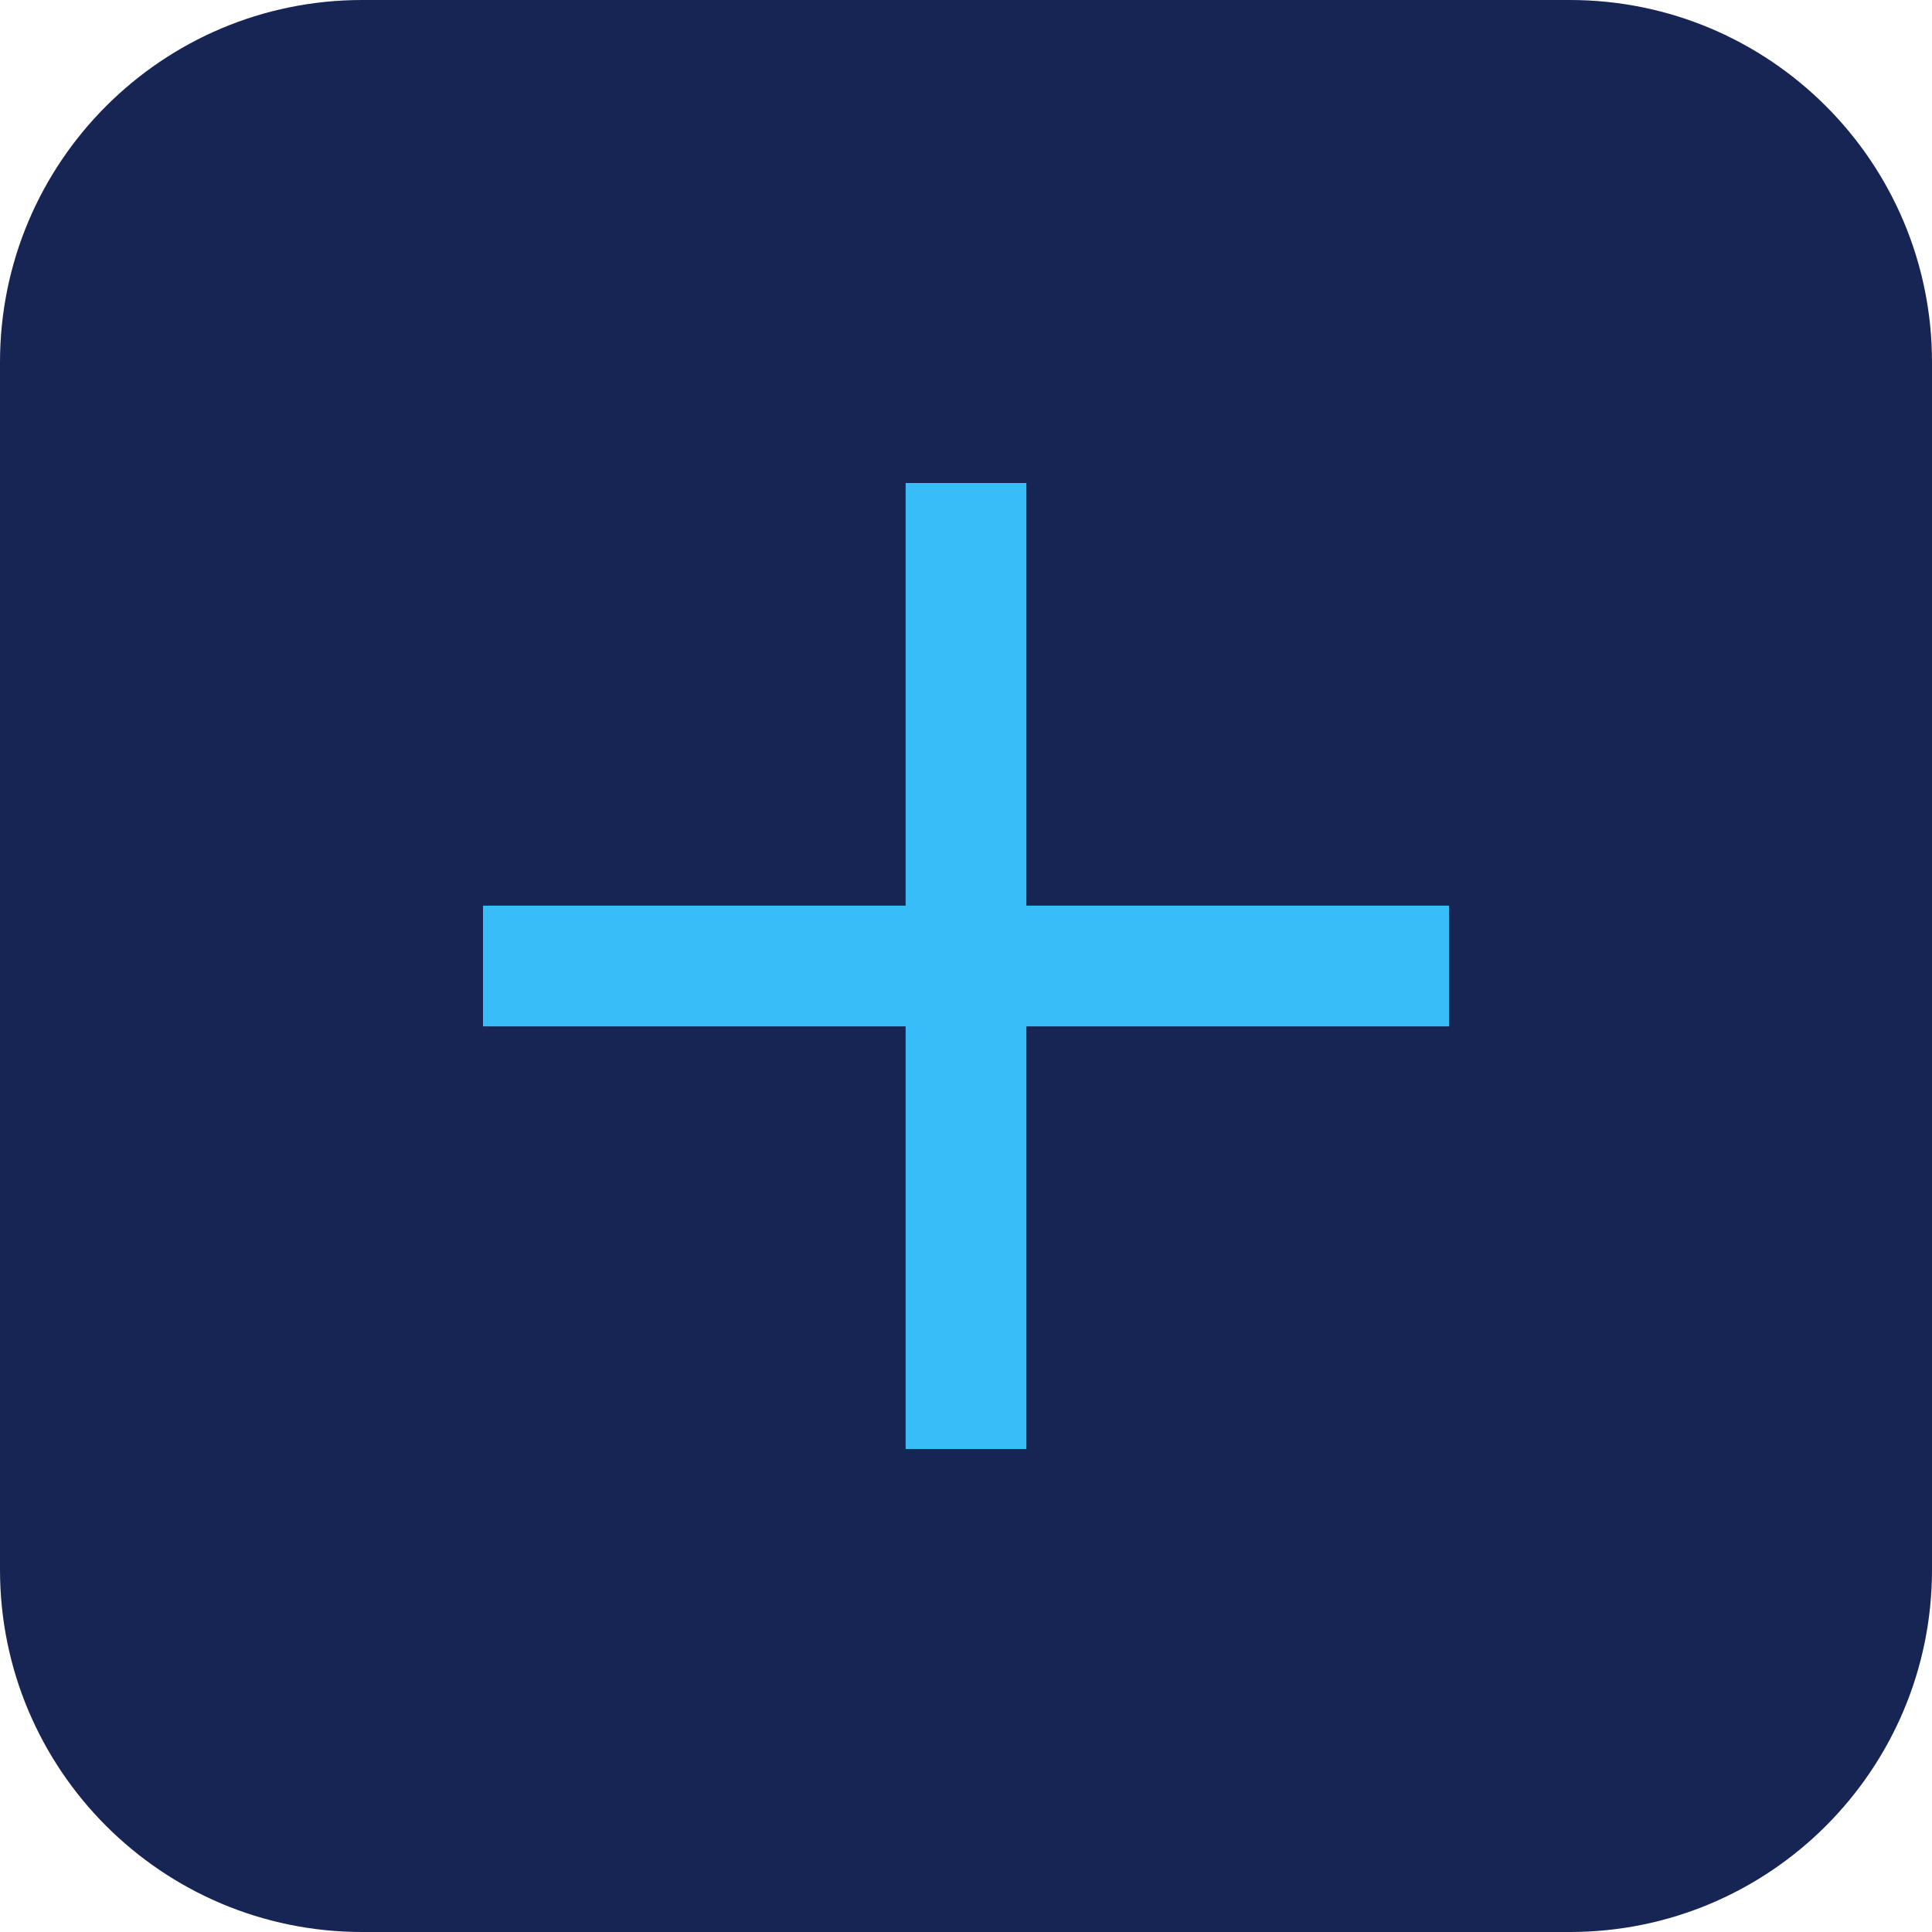
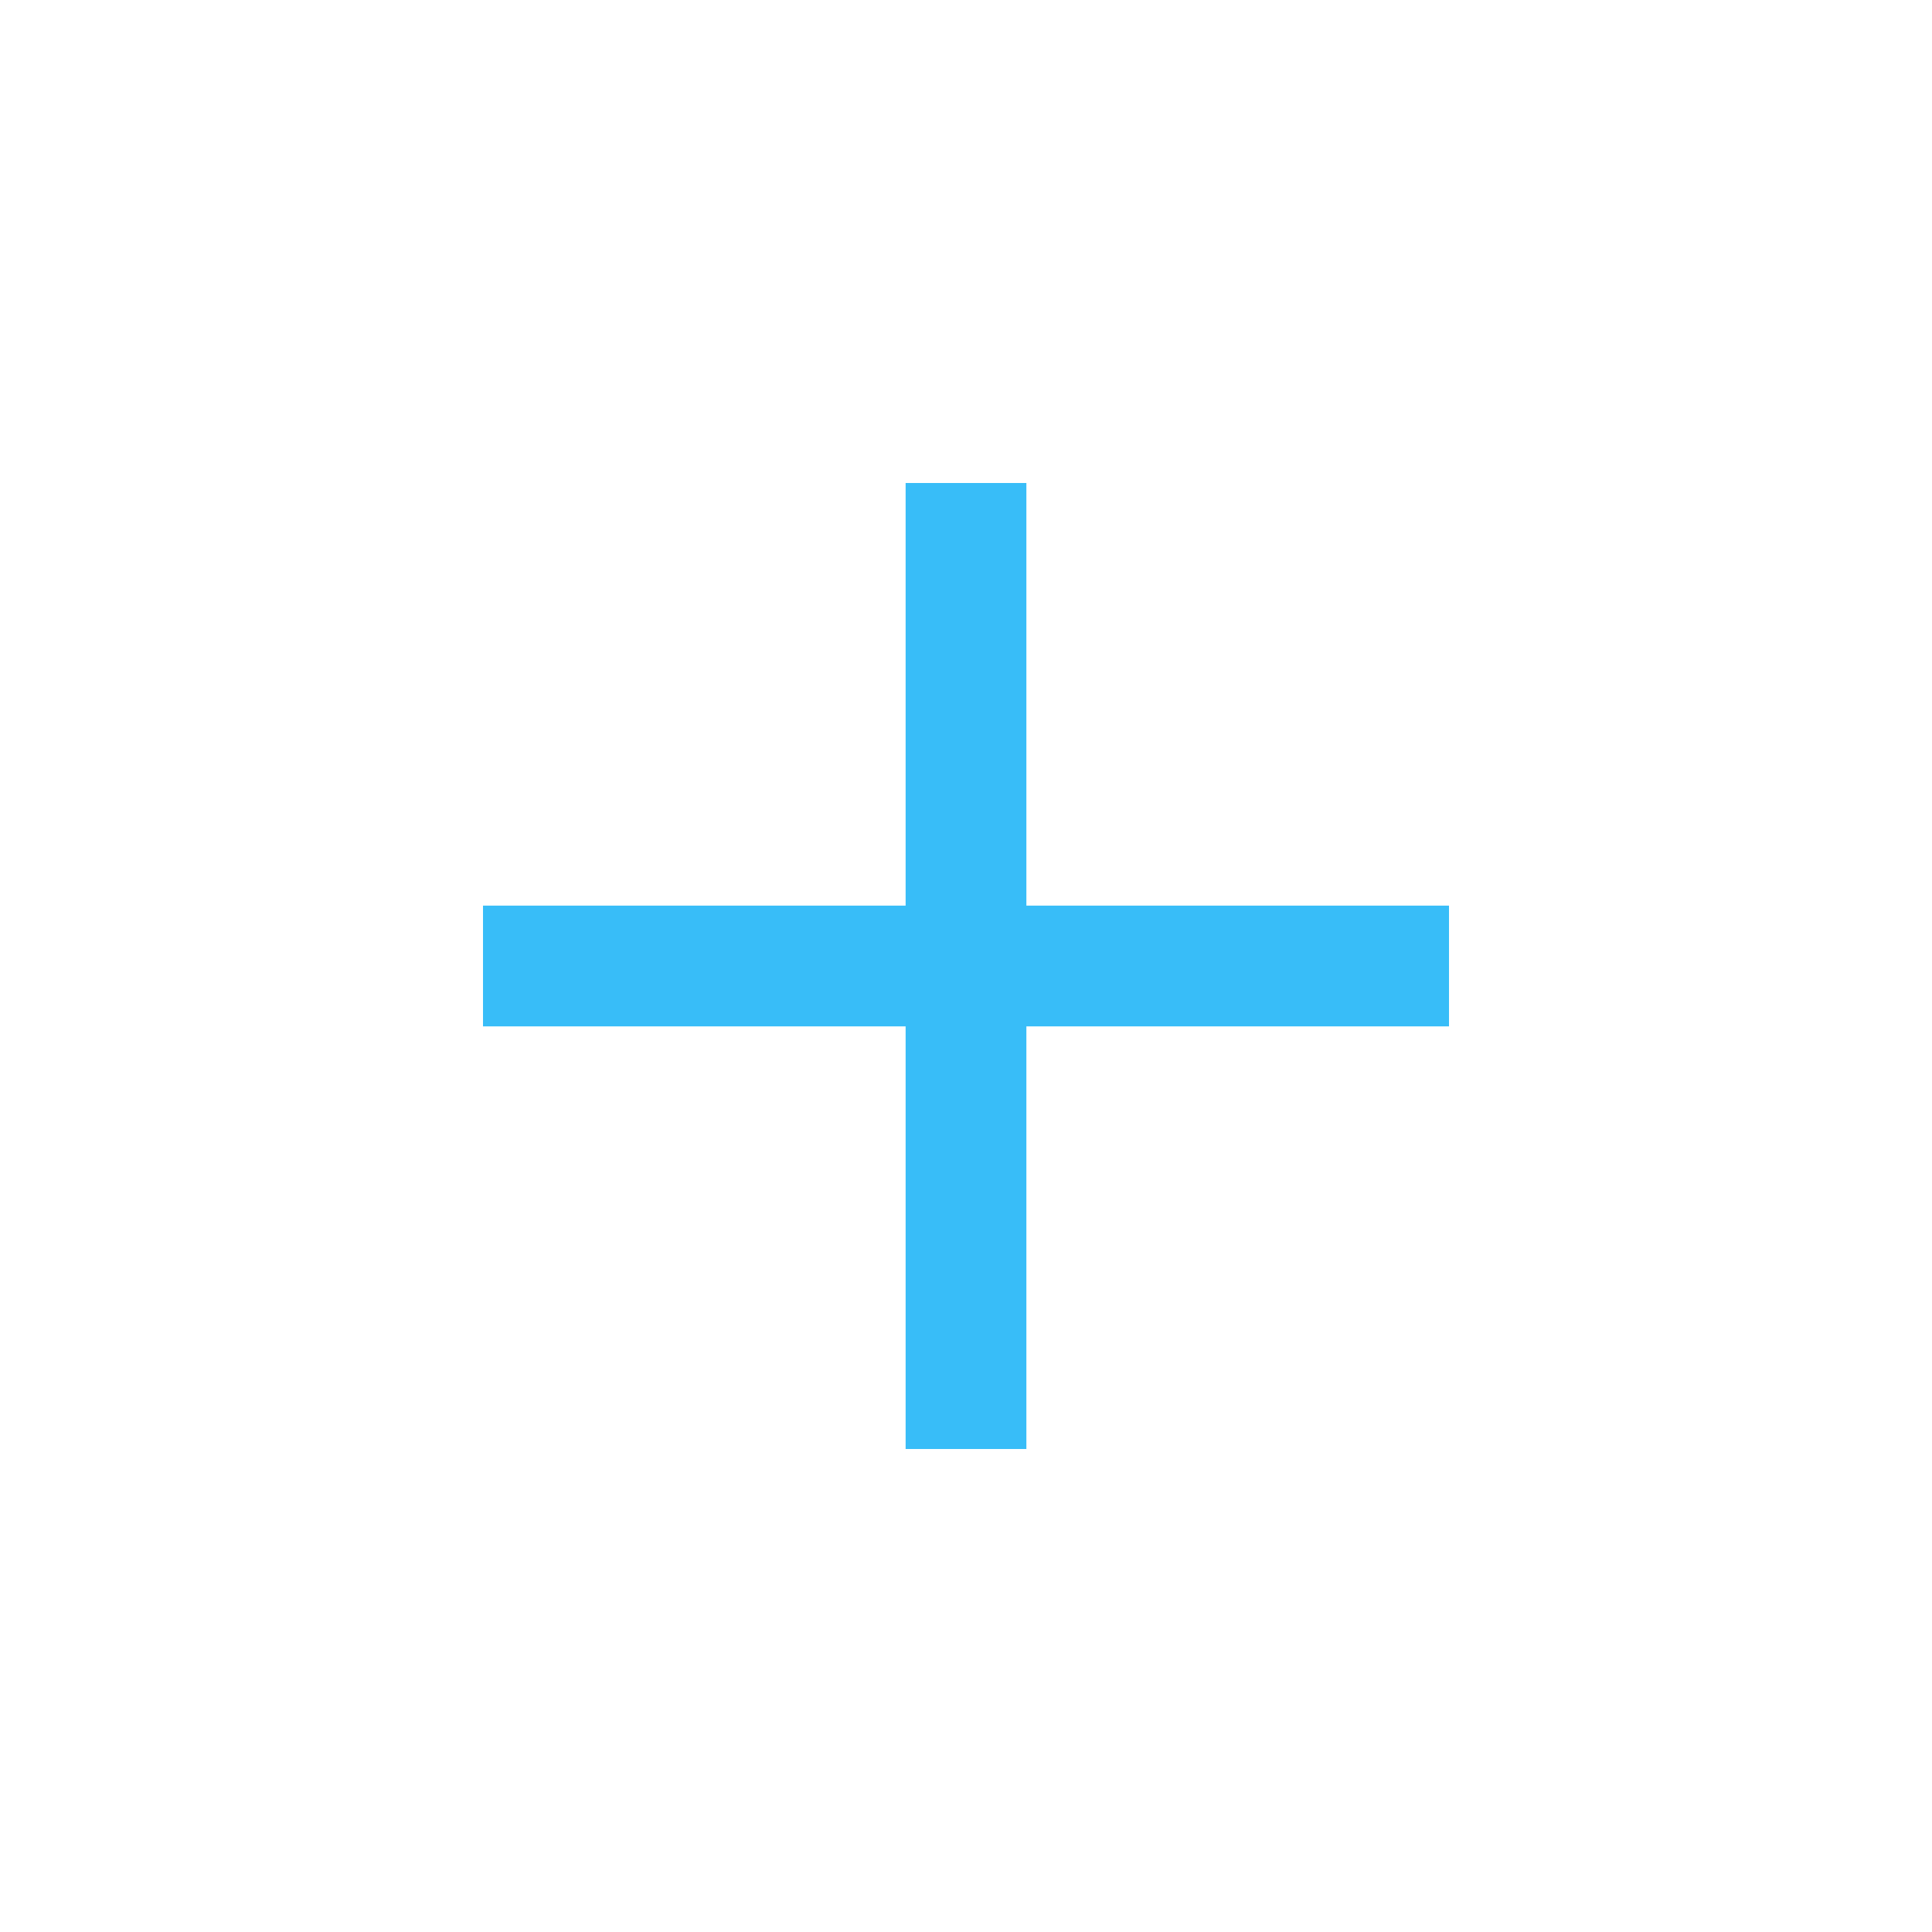
<svg xmlns="http://www.w3.org/2000/svg" viewBox="0 0 64 64" fill="none">
-   <rect width="64" height="64" rx="12" fill="#172554" />
  <path d="M16 32h32M32 16v32" stroke="#38bdf8" stroke-width="4" />
</svg>
